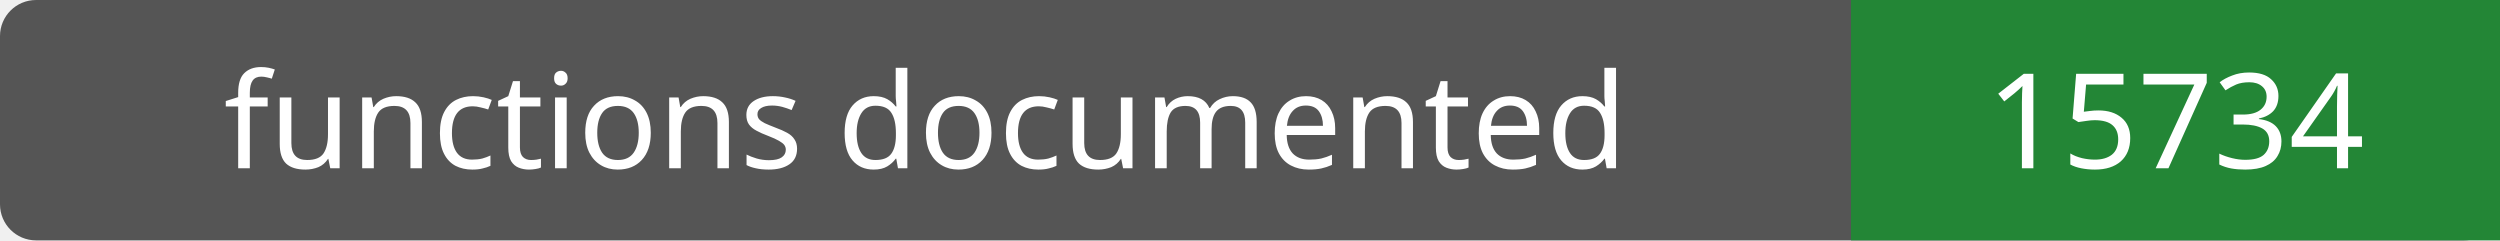
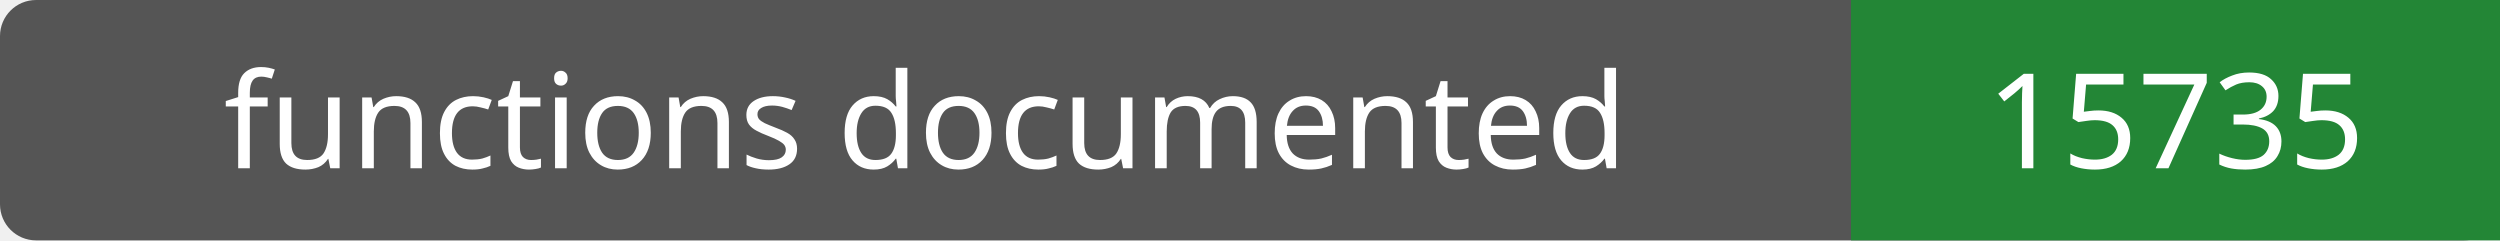
- <svg xmlns="http://www.w3.org/2000/svg" width="208" height="20" role="img" aria-label="functions documented: 15734">
+ <svg xmlns="http://www.w3.org/2000/svg" width="208" height="20" role="img" aria-label="functions documented: 15735">
  <rect width="208" height="20" rx="3" fill="#555" />
  <path fill="#238636" d="M154 0h54v20H154z" />
  <g fill="#fff" text-anchor="middle" font-family="Verdana,sans-serif" font-size="11">
    <text x="77.0" y="14">functions documented</text>
-     <text x="181.0" y="14">15734</text>
+     <text x="181.0" y="14">15735</text>
  </g>
</svg>
